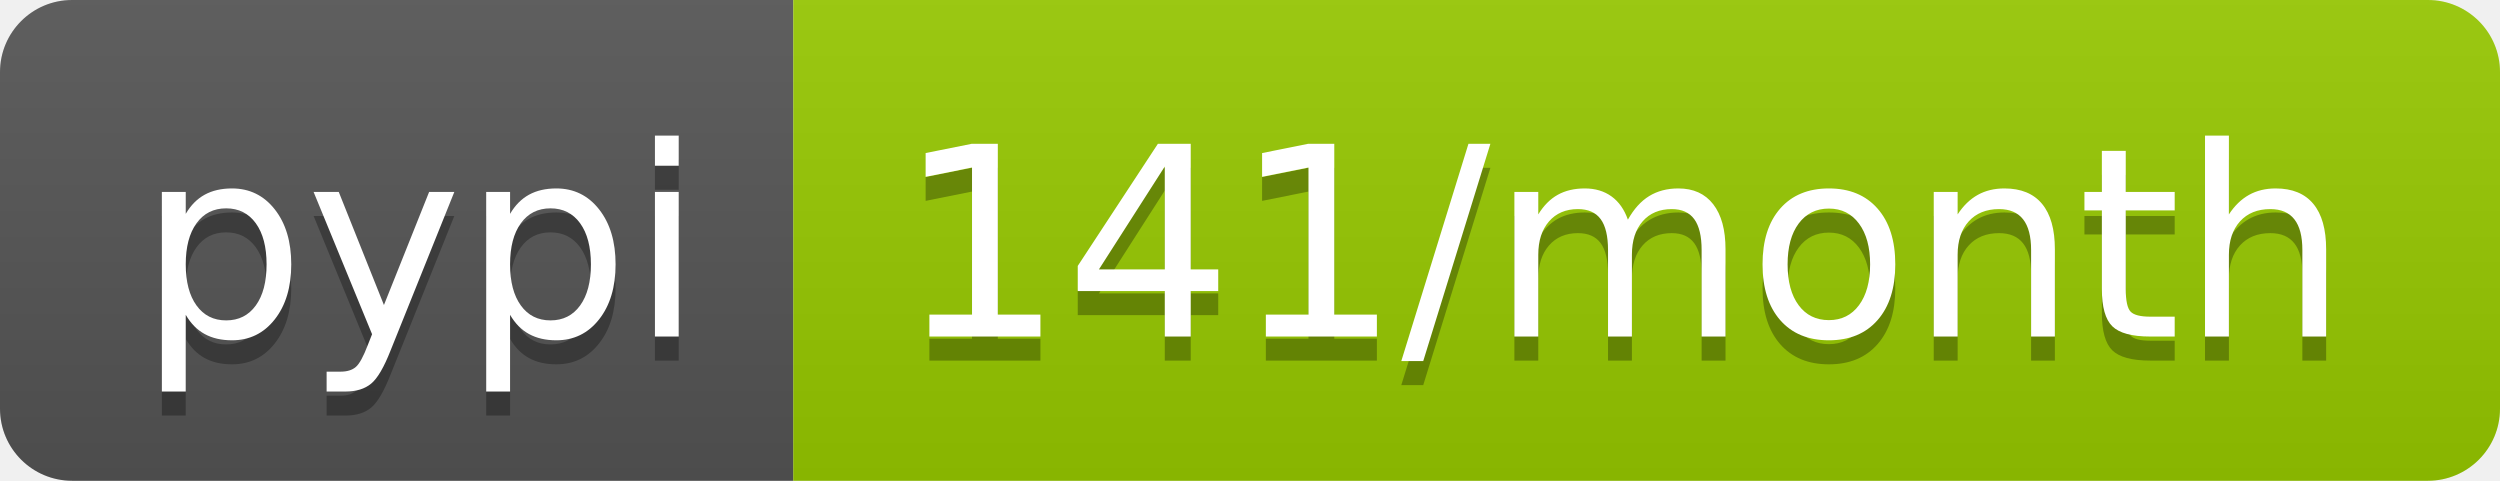
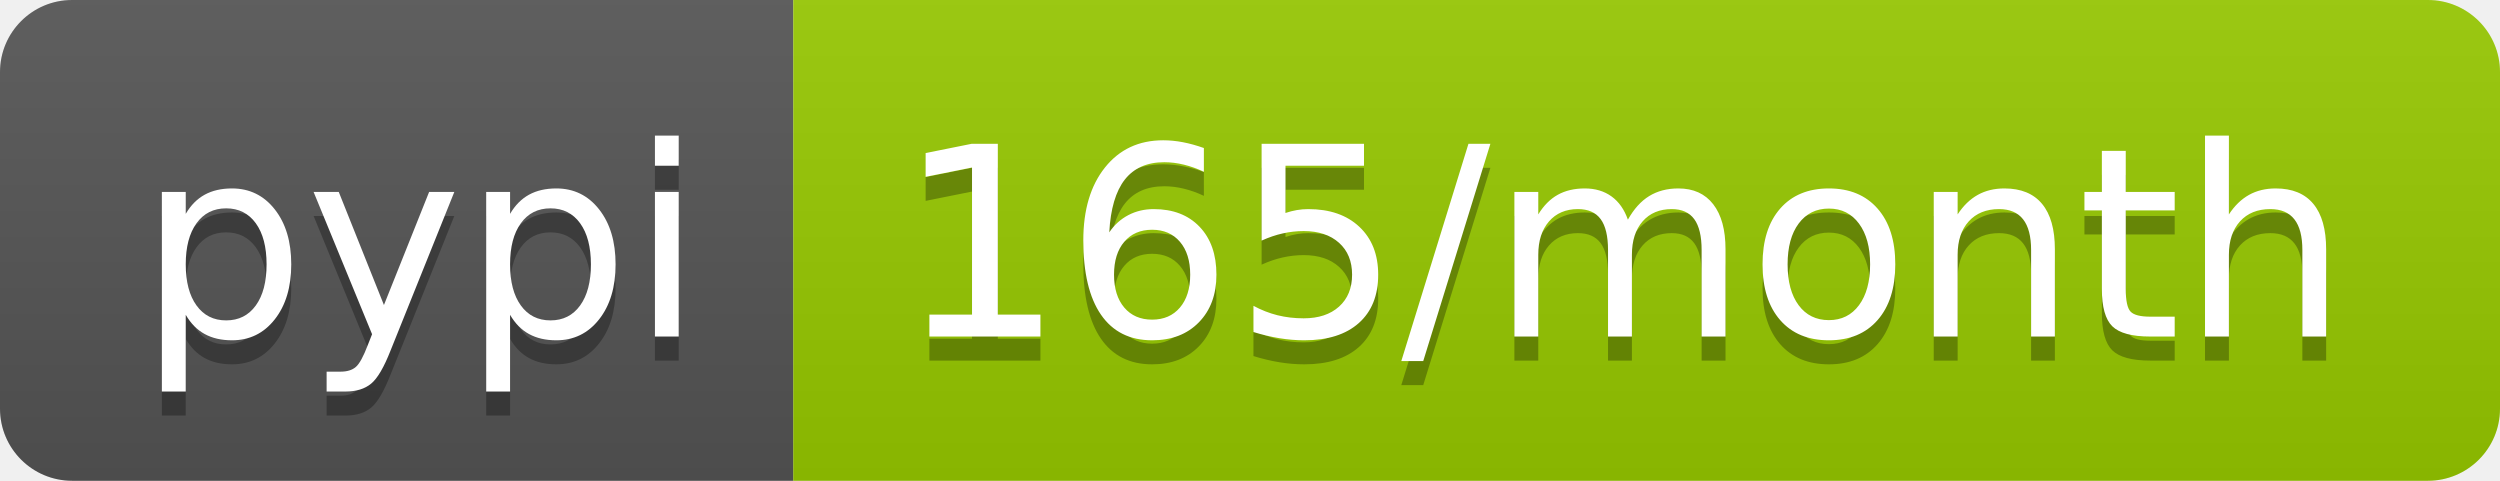
- <svg xmlns="http://www.w3.org/2000/svg" width="104" height="20" role="img" aria-label="pypi: 141/month">
+ <svg xmlns="http://www.w3.org/2000/svg" width="104" height="20" role="img" aria-label="pypi: 165/month">
  <linearGradient id="s" x2="0" y2="100%">
    <stop offset="0" stop-color="#bbb" stop-opacity=".1" />
    <stop offset="1" stop-opacity=".1" />
  </linearGradient>
  <clipPath id="r">
    <rect width="104" height="20" rx="3" fill="#fff" />
  </clipPath>
  <g clip-path="url(#r)">
    <rect width="33" height="20" fill="#555" />
    <rect x="33" width="71" height="20" fill="#97ca00" />
    <rect width="104" height="20" fill="url(#s)" />
  </g>
  <g fill="#fff" text-anchor="middle" font-family="Verdana,Geneva,DejaVu Sans,sans-serif" text-rendering="geometricPrecision" font-size="110">
    <text aria-hidden="true" x="175" y="150" fill="#010101" fill-opacity=".3" transform="scale(.1)" textLength="230">pypi</text>
    <text x="175" y="140" transform="scale(.1)" fill="#fff" textLength="230">pypi</text>
-     <text aria-hidden="true" x="675" y="150" fill="#010101" fill-opacity=".3" transform="scale(.1)" textLength="610">141/month</text>
-     <text x="675" y="140" transform="scale(.1)" fill="#fff" textLength="610">141/month</text>
+     <text aria-hidden="true" x="675" y="150" fill="#010101" fill-opacity=".3" transform="scale(.1)" textLength="610">165/month</text>
+     <text x="675" y="140" transform="scale(.1)" fill="#fff" textLength="610">165/month</text>
  </g>
</svg>
